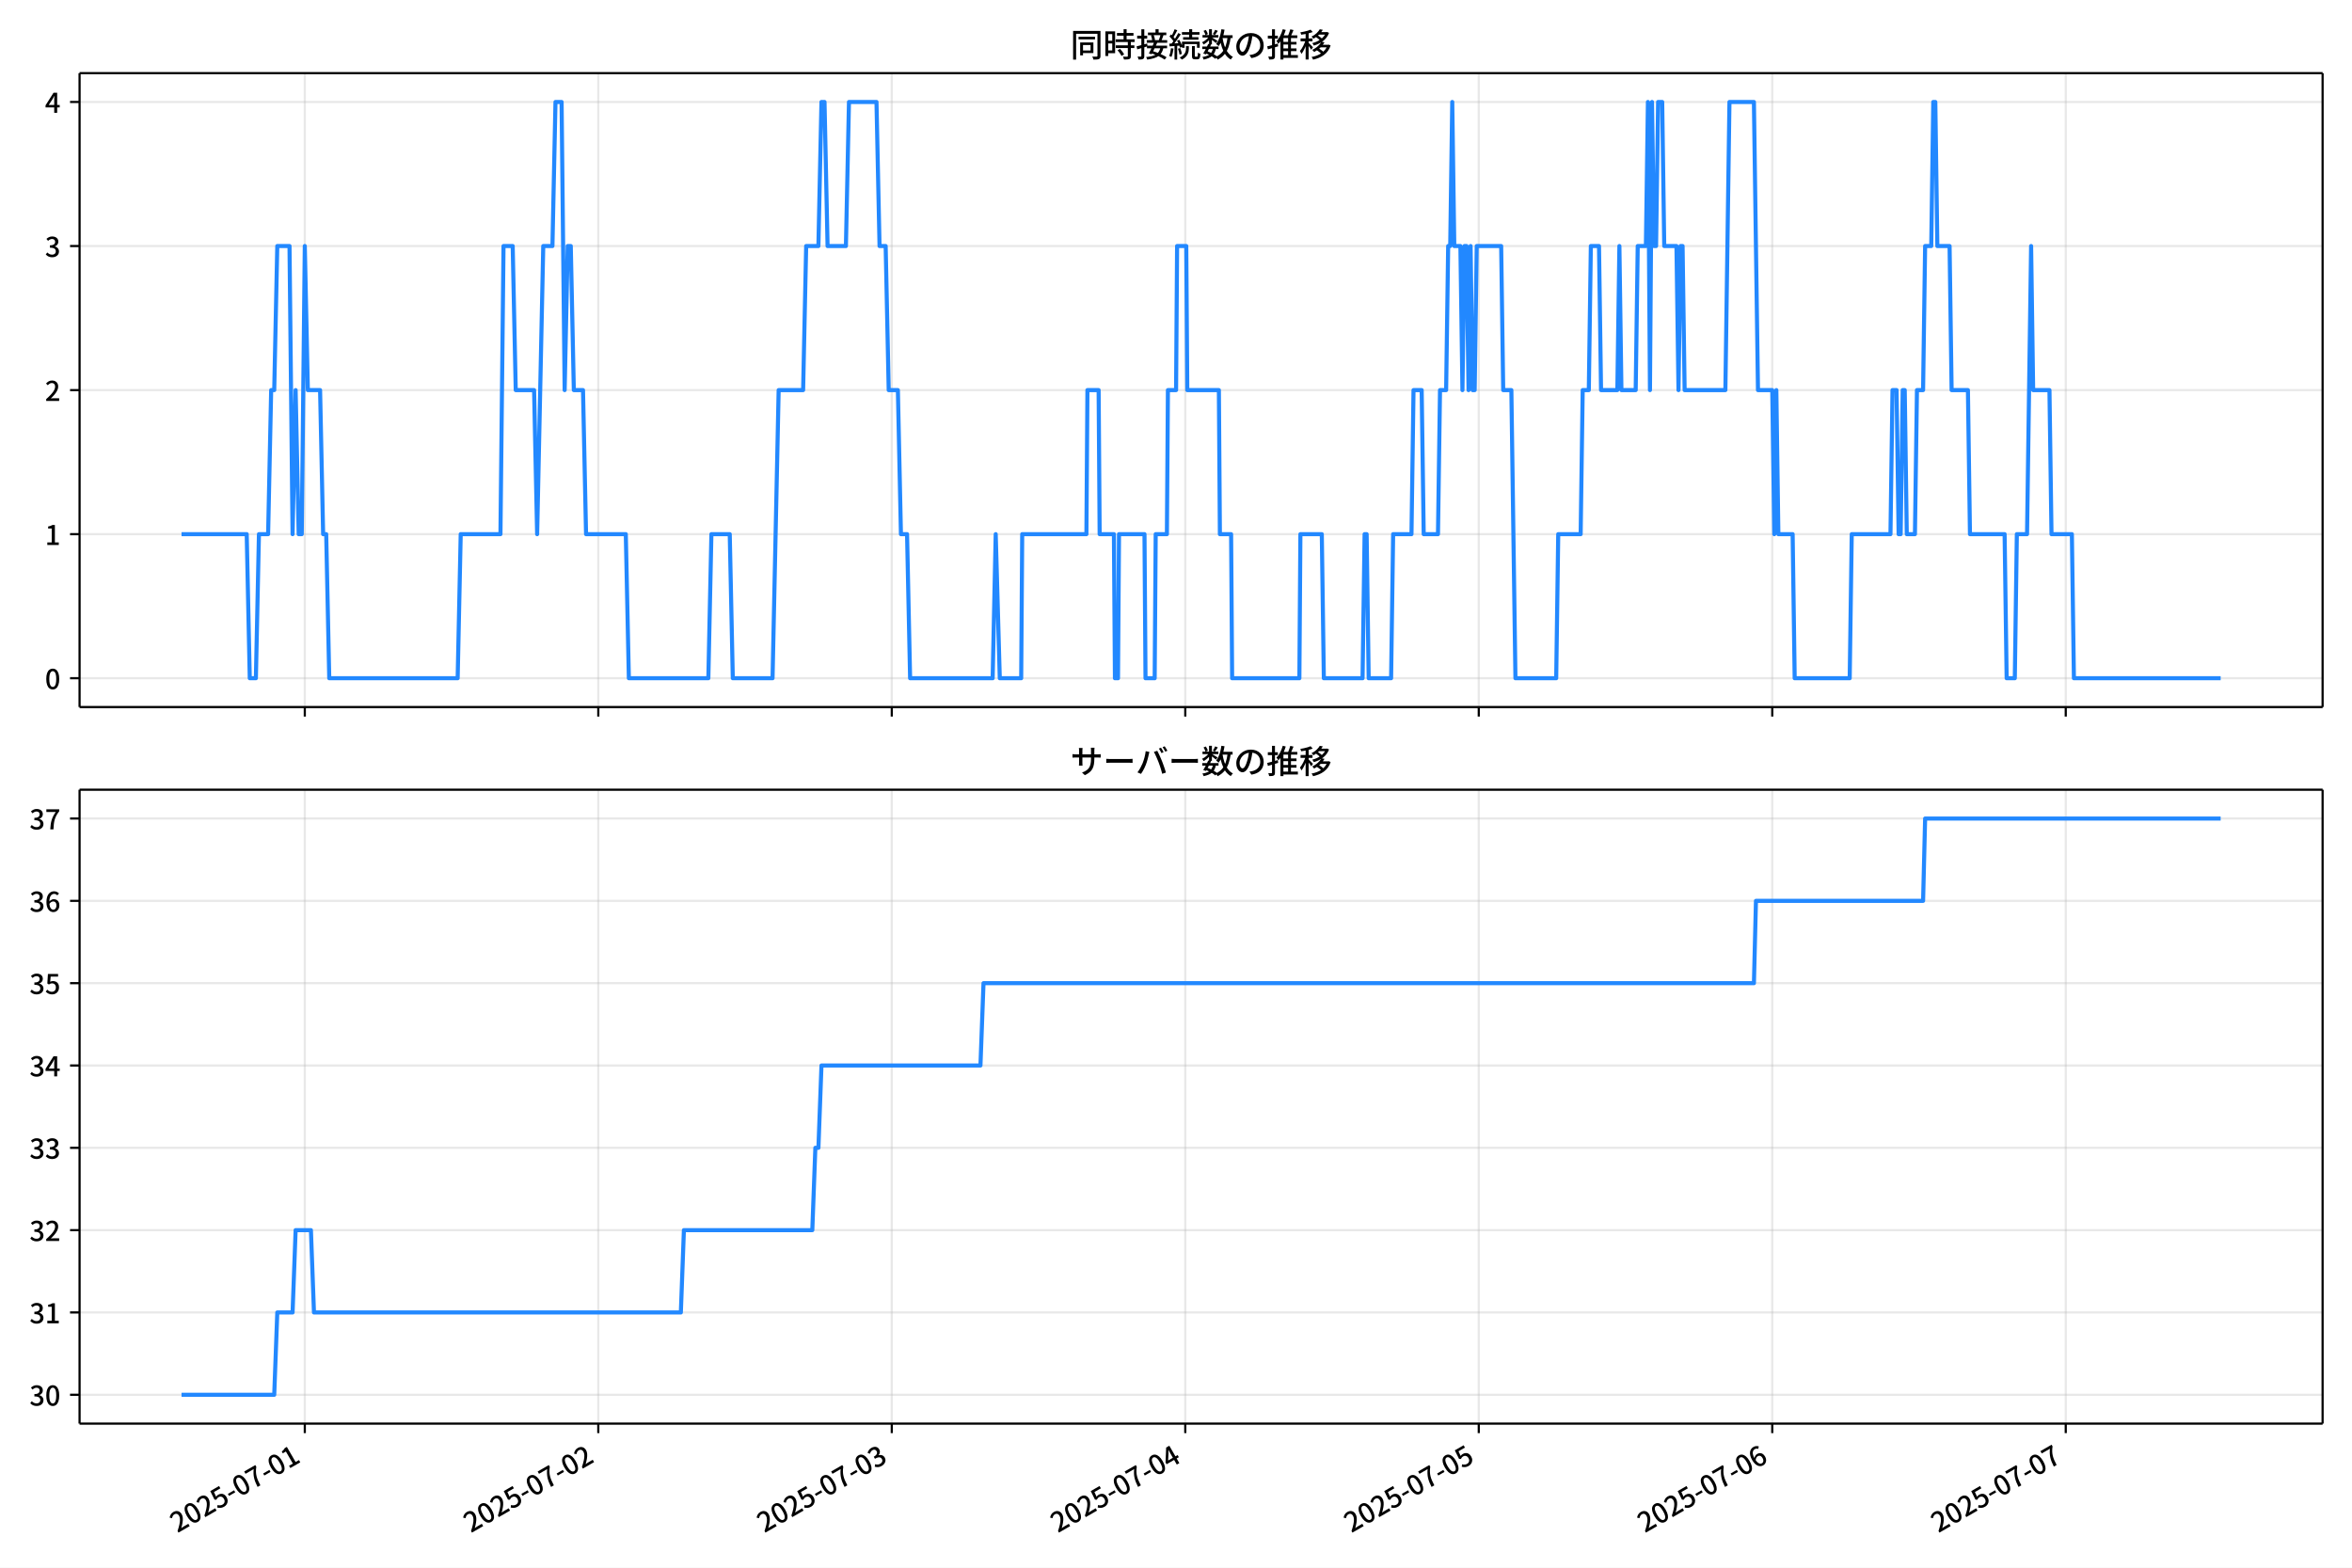
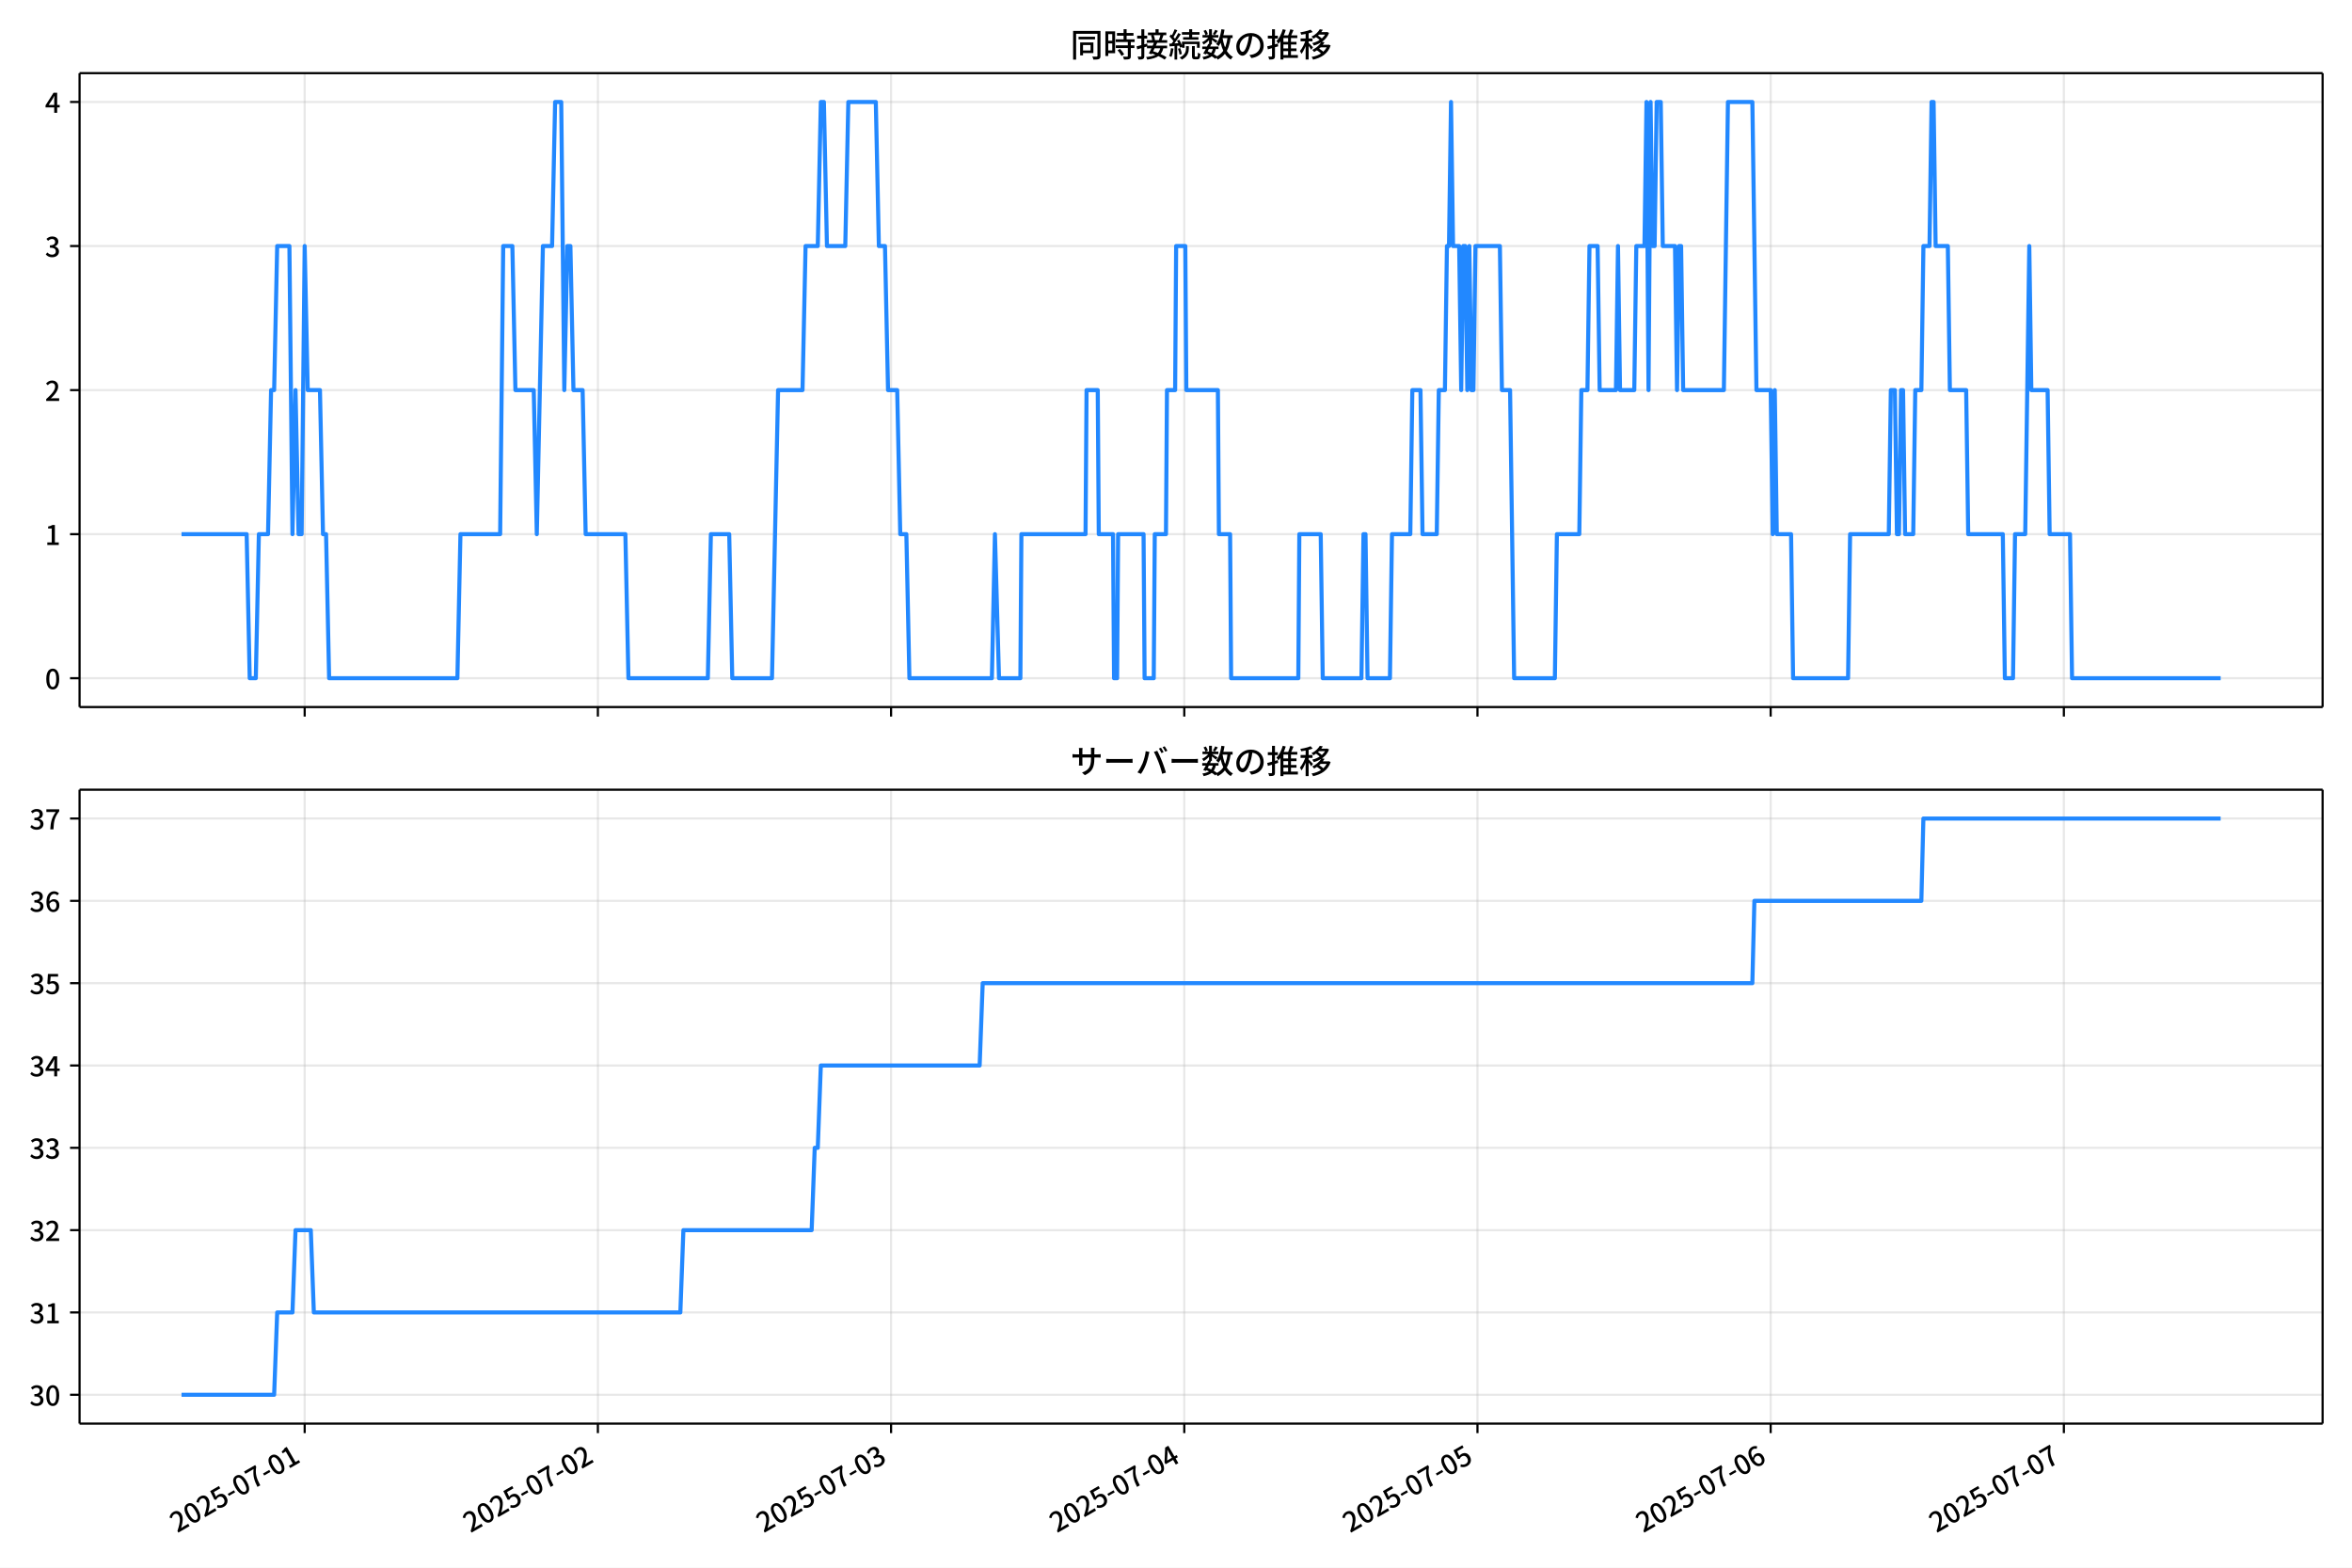
<svg xmlns="http://www.w3.org/2000/svg" xmlns:xlink="http://www.w3.org/1999/xlink" version="1.1" viewBox="0 0 864 576">
  <defs>
    <style type="text/css">*{stroke-linejoin: round; stroke-linecap: butt}</style>
  </defs>
  <g id="y">
    <g id="z">
      <path d="m0 576h864v-576h-864z" fill="#fff" />
    </g>
    <g id="aa">
      <g id="ab">
        <path d="m29.23 259.78h823.97v-232.9h-823.97z" fill="#fff" />
      </g>
      <g id="ac">
        <g id="ad">
          <g id="ae">
-             <path d="m111.97 259.78v-232.9" clip-path="url(#f)" fill="none" stroke="#b0b0b0" stroke-linecap="square" stroke-opacity=".3" stroke-width=".8" />
+             <path d="m111.92 259.78v-232.9" clip-path="url(#f)" fill="none" stroke="#b0b0b0" stroke-linecap="square" stroke-opacity=".3" stroke-width=".8" />
          </g>
          <g id="af">
            <defs>
              <path id="d" d="m0 0v3.5" stroke="#000" stroke-width=".8" />
            </defs>
-             <use x="111.968" y="259.778" stroke="#000000" stroke-width=".8" xlink:href="#d" />
+             <use x="111.923" y="259.778" stroke="#000000" stroke-width=".8" xlink:href="#d" />
          </g>
        </g>
        <g id="ag">
          <g id="ah">
-             <path d="m219.78 259.78v-232.9" clip-path="url(#f)" fill="none" stroke="#b0b0b0" stroke-linecap="square" stroke-opacity=".3" stroke-width=".8" />
+             <path d="m219.63 259.78v-232.9" clip-path="url(#f)" fill="none" stroke="#b0b0b0" stroke-linecap="square" stroke-opacity=".3" stroke-width=".8" />
          </g>
          <g id="ai">
-             <use x="219.781" y="259.778" stroke="#000000" stroke-width=".8" xlink:href="#d" />
+             <use x="219.628" y="259.778" stroke="#000000" stroke-width=".8" xlink:href="#d" />
          </g>
        </g>
        <g id="aj">
          <g id="ak">
-             <path d="m327.59 259.78v-232.9" clip-path="url(#f)" fill="none" stroke="#b0b0b0" stroke-linecap="square" stroke-opacity=".3" stroke-width=".8" />
+             <path d="m327.33 259.78v-232.9" clip-path="url(#f)" fill="none" stroke="#b0b0b0" stroke-linecap="square" stroke-opacity=".3" stroke-width=".8" />
          </g>
          <g id="al">
-             <use x="327.594" y="259.778" stroke="#000000" stroke-width=".8" xlink:href="#d" />
+             <use x="327.334" y="259.778" stroke="#000000" stroke-width=".8" xlink:href="#d" />
          </g>
        </g>
        <g id="am">
          <g id="an">
-             <path d="m435.41 259.78v-232.9" clip-path="url(#f)" fill="none" stroke="#b0b0b0" stroke-linecap="square" stroke-opacity=".3" stroke-width=".8" />
+             <path d="m435.04 259.78v-232.9" clip-path="url(#f)" fill="none" stroke="#b0b0b0" stroke-linecap="square" stroke-opacity=".3" stroke-width=".8" />
          </g>
          <g id="ao">
-             <use x="435.407" y="259.778" stroke="#000000" stroke-width=".8" xlink:href="#d" />
+             <use x="435.039" y="259.778" stroke="#000000" stroke-width=".8" xlink:href="#d" />
          </g>
        </g>
        <g id="ap">
          <g id="aq">
-             <path d="m543.22 259.78v-232.9" clip-path="url(#f)" fill="none" stroke="#b0b0b0" stroke-linecap="square" stroke-opacity=".3" stroke-width=".8" />
+             <path d="m542.74 259.78v-232.9" clip-path="url(#f)" fill="none" stroke="#b0b0b0" stroke-linecap="square" stroke-opacity=".3" stroke-width=".8" />
          </g>
          <g id="ar">
-             <use x="543.22" y="259.778" stroke="#000000" stroke-width=".8" xlink:href="#d" />
+             <use x="542.744" y="259.778" stroke="#000000" stroke-width=".8" xlink:href="#d" />
          </g>
        </g>
        <g id="as">
          <g id="at">
-             <path d="m651.03 259.78v-232.9" clip-path="url(#f)" fill="none" stroke="#b0b0b0" stroke-linecap="square" stroke-opacity=".3" stroke-width=".8" />
+             <path d="m650.45 259.78v-232.9" clip-path="url(#f)" fill="none" stroke="#b0b0b0" stroke-linecap="square" stroke-opacity=".3" stroke-width=".8" />
          </g>
          <g id="au">
-             <use x="651.033" y="259.778" stroke="#000000" stroke-width=".8" xlink:href="#d" />
+             <use x="650.449" y="259.778" stroke="#000000" stroke-width=".8" xlink:href="#d" />
          </g>
        </g>
        <g id="av">
          <g id="aw">
-             <path d="m758.85 259.78v-232.9" clip-path="url(#f)" fill="none" stroke="#b0b0b0" stroke-linecap="square" stroke-opacity=".3" stroke-width=".8" />
+             <path d="m758.15 259.78v-232.9" clip-path="url(#f)" fill="none" stroke="#b0b0b0" stroke-linecap="square" stroke-opacity=".3" stroke-width=".8" />
          </g>
          <g id="ax">
-             <use x="758.846" y="259.778" stroke="#000000" stroke-width=".8" xlink:href="#d" />
+             <use x="758.154" y="259.778" stroke="#000000" stroke-width=".8" xlink:href="#d" />
          </g>
        </g>
      </g>
      <g id="ay">
        <g id="az">
          <g id="ba">
            <path d="m29.23 249.19h823.97" clip-path="url(#f)" fill="none" stroke="#b0b0b0" stroke-linecap="square" stroke-opacity=".3" stroke-width=".8" />
          </g>
          <g id="bb">
            <defs>
              <path id="g" d="m0 0h-3.5" stroke="#000" stroke-width=".8" />
            </defs>
            <use x="29.23" y="249.191" stroke="#000000" stroke-width=".8" xlink:href="#g" />
          </g>
          <g id="bc">
            <g transform="translate(16.53 253.18) scale(.1 -.1)">
              <defs>
                <path id="a" transform="scale(.015625)" d="m1830-90q-460 0-806 275-346 276-535 823-188 547-188 1366 0 820 188 1357 189 538 535 803 346 266 806 266 461 0 800-269 340-269 528-803 189-534 189-1354 0-819-189-1366-188-547-528-823-339-275-800-275zm0 589q237 0 422 185 186 186 288 599 103 413 103 1091 0 679-103 1082-102 403-288 582-185 180-422 180-236 0-422-180-186-179-292-582-105-403-105-1082 0-678 105-1091 106-413 292-599 186-185 422-185z" />
              </defs>
              <use xlink:href="#a" />
            </g>
          </g>
        </g>
        <g id="bd">
          <g id="be">
            <path d="m29.23 196.26h823.97" clip-path="url(#f)" fill="none" stroke="#b0b0b0" stroke-linecap="square" stroke-opacity=".3" stroke-width=".8" />
          </g>
          <g id="bf">
            <use x="29.23" y="196.26" stroke="#000000" stroke-width=".8" xlink:href="#g" />
          </g>
          <g id="bg">
            <g transform="translate(16.53 200.25) scale(.1 -.1)">
              <defs>
                <path id="l" transform="scale(.015625)" d="m544 0v608h1037v3277h-845v467q333 58 579 147 247 90 451 218h557v-4109h915v-608h-2694z" />
              </defs>
              <use xlink:href="#l" />
            </g>
          </g>
        </g>
        <g id="bh">
          <g id="bi">
            <path d="m29.23 143.33h823.97" clip-path="url(#f)" fill="none" stroke="#b0b0b0" stroke-linecap="square" stroke-opacity=".3" stroke-width=".8" />
          </g>
          <g id="bj">
            <use x="29.23" y="143.329" stroke="#000000" stroke-width=".8" xlink:href="#g" />
          </g>
          <g id="bk">
            <g transform="translate(16.53 147.31) scale(.1 -.1)">
              <defs>
                <path id="b" transform="scale(.015625)" d="m282 0v429q697 621 1164 1136 468 515 701 956 234 442 234 826 0 256-87 451-86 196-262 301-176 106-445 106-275 0-506-151-230-150-422-368l-416 410q301 333 637 518 336 186 803 186 429 0 749-176t496-493 176-745q0-455-224-919t-615-935q-390-470-889-950 186 20 394 36t374 16h1184v-634h-3046z" />
              </defs>
              <use xlink:href="#b" />
            </g>
          </g>
        </g>
        <g id="bl">
          <g id="bm">
            <path d="m29.23 90.398h823.97" clip-path="url(#f)" fill="none" stroke="#b0b0b0" stroke-linecap="square" stroke-opacity=".3" stroke-width=".8" />
          </g>
          <g id="bn">
            <use x="29.23" y="90.398" stroke="#000000" stroke-width=".8" xlink:href="#g" />
          </g>
          <g id="bo">
            <g transform="translate(16.53 94.383) scale(.1 -.1)">
              <defs>
                <path id="h" transform="scale(.015625)" d="m1715-90q-371 0-656 90t-503 240q-217 150-377 323l359 474q211-205 479-359 269-153 634-153 269 0 467 92 199 93 311 266t112 423q0 256-125 451t-429 300q-304 106-835 106v551q467 0 732 105 266 106 384 291 119 186 119 423 0 307-192 489-192 183-531 183-269 0-503-119-233-118-438-316l-384 460q282 256 614 413 333 157 737 157 422 0 748-144 327-144 512-413 186-269 186-659 0-403-221-685-221-281-592-422v-26q269-70 490-227t349-400 128-557q0-422-215-726-214-304-573-468-358-163-787-163z" />
              </defs>
              <use xlink:href="#h" />
            </g>
          </g>
        </g>
        <g id="bp">
          <g id="bq">
            <path d="m29.23 37.466h823.97" clip-path="url(#f)" fill="none" stroke="#b0b0b0" stroke-linecap="square" stroke-opacity=".3" stroke-width=".8" />
          </g>
          <g id="br">
            <use x="29.23" y="37.466" stroke="#000000" stroke-width=".8" xlink:href="#g" />
          </g>
          <g id="bs">
            <g transform="translate(16.53 41.451) scale(.1 -.1)">
              <defs>
                <path id="k" transform="scale(.015625)" d="m2170 0v3072q0 192 12 457 13 266 20 458h-26q-90-179-183-365-92-185-195-364l-921-1415h2579v-576h-3328v493l1875 2957h858v-4717h-691z" />
              </defs>
              <use xlink:href="#k" />
            </g>
          </g>
        </g>
      </g>
      <g id="bt">
-         <path d="m66.683 196.26h23.947l1.123 52.931h2.246l1.123-52.931h3.369l1.123-52.931h1.123l1.123-52.931h4.492l1.123 105.86 1.123-52.931 1.123 52.931h1.123l1.123-105.86 1.123 52.931h4.492l1.123 52.931h1.123l1.123 52.931h47.168l1.123-52.931h14.6l1.123-105.86h3.369l1.123 52.931h6.738l1.123 52.931 2.246-105.86h3.369l1.123-52.931h2.246l1.123 105.86 1.123-52.931h1.123l1.123 52.931h3.369l1.123 52.931h14.6l1.123 52.931h29.199l1.123-52.931h6.738l1.123 52.931h14.6l2.246-105.86h8.984l1.123-52.931h4.492l1.123-52.931h1.123l1.123 52.931h6.738l1.123-52.931h10.107l1.123 52.931h2.246l1.123 52.931h3.369l1.123 52.931h2.246l1.123 52.931h30.322l1.123-52.931 1.497 52.931h7.861l.374-52.931h23.584l.374-52.931h4.118l.374 52.931h5.241l.374 52.931h1.123l.374-52.931h9.359l.374 52.931h3.369l.374-52.931h4.118l.374-52.931h2.995l.374-52.931h3.369l.374 52.931h11.605l.374 52.931h4.118l.374 52.931h24.707l.374-52.931h7.861l.749 52.931h14.225l.749-52.931h.749l.749 52.931h8.236l.749-52.931h6.738l.749-52.931h2.995l.749 52.931h5.241l.749-52.931h2.246l.749-52.931h.749l.749-52.931.749 52.931h2.246l.749 52.931.749-52.931h.749l.749 52.931.749-52.931.749 52.931h.749l.749-52.931h8.984l.749 52.931h2.995l1.497 105.86h14.974l.749-52.931h8.236l.749-52.931h2.246l.749-52.931h2.995l.749 52.931h5.99l.749-52.931.749 52.931h5.241l.749-52.931h2.995l.749-52.931.749 105.86.749-105.86.749 52.931h.749l.749-52.931h1.497l.749 52.931h4.492l.749 52.931.749-52.931h.749l.749 52.931h14.974l1.497-105.86h8.984l1.497 105.86h5.241l.749 52.931.749-52.931.749 52.931h5.241l.749 52.931h20.215l.749-52.931h14.225l.749-52.931h1.497l.749 52.931h.749l.749-52.931h.749l.749 52.931h2.995l.749-52.931h2.246l.749-52.931h2.246l.749-52.931h.749l.749 52.931h4.492l.749 52.931h5.99l.749 52.931h12.728l.749 52.931h2.995l.749-52.931h3.744l1.497-105.86.749 52.931h5.99l.749 52.931h7.487l.749 52.931h53.906v0" clip-path="url(#f)" fill="none" stroke="#28f" stroke-linecap="square" stroke-width="1.5" />
+         <path d="m66.683 196.26h23.923l1.122 52.931h2.244l1.122-52.931h3.366l1.122-52.931h1.122l1.122-52.931h4.488l1.122 105.86 1.122-52.931 1.122 52.931h1.122l1.122-105.86 1.122 52.931h4.488l1.122 52.931h1.122l1.122 52.931h47.121l1.122-52.931h14.585l1.122-105.86h3.366l1.122 52.931h6.732l1.122 52.931 2.244-105.86h3.366l1.122-52.931h2.244l1.122 105.86 1.122-52.931h1.122l1.122 52.931h3.366l1.122 52.931h14.585l1.122 52.931h29.17l1.122-52.931h6.732l1.122 52.931h14.585l2.244-105.86h8.975l1.122-52.931h4.488l1.122-52.931h1.122l1.122 52.931h6.732l1.122-52.931h10.097l1.122 52.931h2.244l1.122 52.931h3.366l1.122 52.931h2.244l1.122 52.931h30.292l1.122-52.931 1.496 52.931h7.854l.374-52.931h23.561l.374-52.931h4.114l.374 52.931h5.236l.374 52.931h1.122l.374-52.931h9.349l.374 52.931h3.366l.374-52.931h4.114l.374-52.931h2.992l.374-52.931h3.366l.374 52.931h11.593l.374 52.931h4.114l.374 52.931h24.682l.374-52.931h7.854l.748 52.931h14.211l.748-52.931h.748l.748 52.931h8.227l.748-52.931h6.732l.748-52.931h2.992l.748 52.931h5.236l.748-52.931h2.244l.748-52.931h.748l.748-52.931.748 52.931h2.244l.748 52.931.748-52.931h.748l.748 52.931.748-52.931.748 52.931h.748l.748-52.931h8.975l.748 52.931h2.992l1.496 105.86h14.959l.748-52.931h8.227l.748-52.931h2.244l.748-52.931h2.992l.748 52.931h5.984l.748-52.931.748 52.931h5.236l.748-52.931h2.992l.748-52.931.748 105.86.748-105.86.748 52.931h.748l.748-52.931h1.496l.748 52.931h4.488l.748 52.931.748-52.931h.748l.748 52.931h14.959l1.496-105.86h8.975l1.496 105.86h5.236l.748 52.931.748-52.931.748 52.931h5.236l.748 52.931h20.195l.748-52.931h14.211l.748-52.931h1.496l.748 52.931h.748l.748-52.931h.748l.748 52.931h2.992l.748-52.931h2.244l.748-52.931h2.244l.748-52.931h.748l.748 52.931h4.488l.748 52.931h5.984l.748 52.931h12.715l.748 52.931h2.992l.748-52.931h3.74l1.496-105.86.748 52.931h5.984l.748 52.931h7.479l.748 52.931h54.601v0" clip-path="url(#f)" fill="none" stroke="#28f" stroke-linecap="square" stroke-width="1.5" />
      </g>
      <g id="bu">
        <path d="m29.23 259.78v-232.9" fill="none" stroke="#000" stroke-linecap="square" stroke-width=".8" />
      </g>
      <g id="bv">
        <path d="m853.2 259.78v-232.9" fill="none" stroke="#000" stroke-linecap="square" stroke-width=".8" />
      </g>
      <g id="bw">
        <path d="m29.23 259.78h823.97" fill="none" stroke="#000" stroke-linecap="square" stroke-width=".8" />
      </g>
      <g id="bx">
        <path d="m29.23 26.88h823.97" fill="none" stroke="#000" stroke-linecap="square" stroke-width=".8" />
      </g>
      <g id="by">
        <g transform="translate(393.22 20.88) scale(.12 -.12)">
          <defs>
            <path id="v" transform="scale(.015625)" d="m1587 3936h3232v-518h-3232v518zm320-1114h557v-2534h-557v2534zm301 0h2291v-2086h-2291v512h1734v1069h-1734v505zm-1683 2260h5113v-570h-4524v-5056h-589v5626zm4768 0h595v-4896q0-250-67-397t-227-218q-160-77-426-96t-675-19q-13 83-45 192t-77 218q-45 108-89 185 281-13 527-13 247 0 330 0 83 7 118 42 36 35 36 112v4890z" />
            <path id="t" transform="scale(.015625)" d="m2714 4672h3238v-525h-3238v525zm-244-1235h3712v-538h-3712v538zm20-1184h3635v-531h-3635v531zm1523 3155h595v-2310h-595v2310zm832-2451h589v-2823q0-230-61-364-61-135-227-199-167-70-423-86t-633-16q-20 121-78 285-57 163-121 284 275-6 509-9t310-3q77 6 106 28 29 23 29 93v2810zm-2023-1677 487 282q153-160 313-352t294-381q135-189 206-343l-519-313q-64 153-189 348-124 196-278 394-154 199-314 365zm-2086 3718h1619v-4281h-1619v544h1056v3187h-1056v550zm32-1843h1293v-537h-1293v537zm-320 1843h563v-4832h-563v4832z" />
            <path id="u" transform="scale(.015625)" d="m3866 5408h614v-870h-614v870zm-1479-653h3597v-518h-3597v518zm-230-1485h4e3v-518h-4e3v518zm825 922 519 102q64-160 121-342 58-182 96-352 39-170 45-304l-544-128q-6 134-42 313-35 180-83 365-48 186-112 346zm1856 109 589-71q-96-275-202-557-105-281-195-486l-518 77q58 147 122 329 64 183 118 372t86 336zm-2643-2106h3943v-518h-3943v518zm1408 685 602-115q-167-371-362-784t-390-797-362-685l-525 179q160 288 346 666t368 784 323 752zm-659-2157 358 403q352-102 733-240 381-137 752-304 371-166 697-336 327-169 558-329l-384-461q-218 160-532 336-313 176-685 345-371 170-755 323-384 154-742 263zm1894 1114 583-71q-122-550-353-944-230-393-604-662t-922-435q-547-167-1296-269-25 128-93 269-67 141-137 230 678 64 1168 192t819 349q330 221 531 550 202 330 304 791zm-4684 217q396 90 953 240 557 151 1120 311l77-544q-525-154-1053-311-528-156-963-284l-134 588zm121 2093h1965v-563h-1965v563zm819 1248h576v-5229q0-236-51-374t-192-208q-141-77-355-99-214-23-541-16-13 115-64 288t-109 294q205-6 381-6t234 0q64 0 92 28 29 29 29 93v5229z" />
            <path id="s" transform="scale(.015625)" d="m4058 5408h595v-1798h-595v1798zm-1415-563h3443v-499h-3443v499zm231-992h3008v-499h-3008v499zm-224-877h3475v-1203h-531v729h-2432v-729h-512v1203zm1964-877h551v-1881q0-122 22-157 23-35 106-35 25 0 92 0 68 0 135 0t99 0q51 0 83 54t45 224 19 515q90-70 234-131t259-93q-19-429-83-662-64-234-183-326-118-93-316-93-39 0-103 0t-134 0-138 0q-67 0-99 0-237 0-365 64t-176 218q-48 153-48 422v1881zm-1164-6h550v-455q0-243-48-528-48-284-186-579-137-294-409-572-272-279-727-503-70 90-192 208-121 118-230 195 416 205 665 438 250 234 371 474 122 240 164 467 42 228 42 413v442zm-2240 3309 524-192q-121-244-259-503-137-259-275-496t-259-416l-410 173q122 186 246 438 125 253 240 515 116 263 193 481zm716-743 500-230q-224-359-496-756-272-396-548-764-275-368-518-650l-358 205q179 211 377 483 199 272 387 569 189 298 358 592 170 295 298 551zm-1721-665 307 403q166-154 339-340 173-185 320-364t224-327l-326-460q-77 160-218 348-141 189-314 384-172 196-332 356zm1485-832 435 179q128-211 249-458 122-246 215-474 93-227 137-412l-473-211q-32 185-119 422-86 237-201 486-115 250-243 468zm-1530-583q422 26 998 54 576 29 1184 68l7-499q-570-45-1127-84-556-38-992-70l-70 531zm1702-992 436 135q121-276 214-596t118-556l-454-148q-26 237-112 563-86 327-202 602zm-1363 109 499-83q-57-455-163-897-105-441-253-748-51 32-134 73-83 42-170 83-86 42-144 62 148 294 234 697t131 813zm691 627h525v-2861h-525v2861z" />
            <path id="n" transform="scale(.015625)" d="m224 2022h3187v-499h-3187v499zm51 2247h3111v-487h-3111v487zm1127-1735 563-121q-154-320-333-672t-352-679q-173-326-326-582l-532 173q148 243 324 566t345 669q170 346 311 646zm934-832 563-64q-89-480-262-838t-461-614-701-432-976-298q-25 128-99 269t-157 237q659 102 1085 303 426 202 666 554t342 883zm422 3597 519-211q-147-218-298-436-150-217-278-377l-403 186q121 173 252 413 132 240 208 425zm-1203 109h563v-2957h-563v2957zm-1075-320 448 186q134-192 246-420 112-227 157-393l-467-211q-38 172-147 406t-237 432zm1094-1050 397-236q-160-263-400-529-240-265-519-489-278-224-553-378-51 103-141 237-89 135-179 218 269 109 534 294 266 186 493 416 228 231 368 467zm487-204q83-45 246-145 163-99 352-211t346-211 221-150l-327-423q-83 77-230 198-147 122-317 253-170 132-327 250-156 119-259 189l295 250zm1798 396h2311v-556h-2311v556zm115 1178 615-90q-103-640-263-1235t-384-1101q-224-505-512-889-44 57-134 134t-186 157-166 125q275 339 473 796 199 458 340 995 141 538 217 1108zm1223-1510 614-58q-147-1101-445-1940-297-838-813-1443-515-604-1321-1014-26 71-90 177-64 105-134 208-70 102-128 159 742 346 1212 880 471 535 730 1290 260 755 375 1741zm-1005-135q134-851 387-1597 253-745 659-1305 407-560 1002-874-70-57-154-150-83-93-154-189-70-96-121-179-633 371-1056 988-422 618-688 1434-265 816-425 1783l550 89zm-3309-3065 327 416q377-148 754-330 378-182 701-378 324-195 548-368l-416-435q-211 179-519 378-307 198-666 383-358 186-729 334z" />
            <path id="r" transform="scale(.015625)" d="m3686 4378q-64-493-163-1041-99-547-265-1084-192-653-432-1104t-522-688-595-237q-320 0-596 221-275 221-448 621-172 400-172 931 0 537 220 1017 221 480 611 851 391 372 909 583 519 211 1121 211 576 0 1040-186 464-185 793-515 330-329 502-771 173-441 173-941 0-672-278-1194-278-521-816-851-538-329-1318-444l-378 601q166 20 307 42t263 48q307 70 585 217 279 148 496 375 218 227 342 534 125 308 125 692t-122 713q-121 330-358 573-236 243-582 380-346 138-781 138-525 0-935-186-409-185-694-489-284-304-432-656-147-352-147-678 0-365 89-605 90-240 224-355 135-115 276-115t288 144 297 457q151 314 298 800 147 461 246 982 100 522 145 1021l684-12z" />
            <path id="o" transform="scale(.015625)" d="m2995 2925h2893v-519h-2893v519zm0-1280h2893v-519h-2893v519zm-64-1299h3232v-557h-3232v557zm1312 3577h563v-3763h-563v3763zm429 1466 634-141q-154-390-340-794-185-403-339-684l-512 140q103 199 208 458 106 259 195 528 90 269 154 493zm-1472 25 582-147q-153-518-371-1018-217-499-483-931t-573-758q-38 64-109 160-70 96-147 198-77 103-141 160 416 416 733 1034t509 1302zm128-1203h2720v-537h-2720v-4205h-582v4422l313 320h269zm-3174-2157q396 90 953 240 557 151 1120 311l77-544q-525-154-1053-311-528-156-963-284l-134 588zm121 2093h1965v-563h-1965v563zm819 1248h576v-5229q0-236-51-374t-192-208q-141-77-355-99-214-23-541-16-13 115-64 288t-109 294q205-6 381-6t234 0q64 0 92 28 29 29 29 93v5229z" />
            <path id="m" transform="scale(.015625)" d="m4051 5402 595-109q-281-493-729-941t-1107-806q-39 64-106 144t-141 153q-73 74-137 119 608 288 1011 678t614 762zm-77-557h1511v-493h-1863l352 493zm1293 0h109l109 25 384-179q-192-505-496-905t-695-701q-390-301-845-519-454-217-947-358-44 109-137 253t-176 227q448 109 867 294 419 186 777 445 359 259 631 592t419 730v96zm-1990-954 377 307q167-96 336-218 170-121 320-249 151-128 247-237l-397-332q-90 108-237 236t-317 259q-169 132-329 234zm1107-934 595-109q-307-538-803-1031-496-492-1232-876-38 64-102 144t-138 156q-74 77-138 116 455 217 807 483t604 554q253 288 407 563zm-90-589h1460v-506h-1818l358 506zm1268 0h121l109 26 384-167q-192-614-531-1075t-787-794q-448-332-983-553-534-221-1129-355-45 115-132 269-86 153-176 249 551 96 1043 285 493 189 903 473 410 285 714 669t464 883v90zm-2132-1056 410 339q186-102 384-237 198-134 371-275t282-269l-435-371q-103 128-270 272-166 144-361 288t-381 253zm-2150 3533h589v-5376h-589v5376zm-992-1242h2336v-569h-2336v569zm1024-224 365-160q-96-339-231-707-134-368-291-727-157-358-336-672-179-313-365-537-44 128-134 291t-160 272q173 192 339 457 167 266 323 570 157 304 282 618t208 595zm941 1946 416-467q-314-122-695-221-380-99-784-173-403-74-780-131-20 102-71 236-51 135-102 231 358 58 732 138 375 80 711 179t573 208zm-397-2579q58-45 179-170 122-125 266-266 144-140 259-265t160-183l-352-473q-58 102-157 255-99 154-218 317-118 164-227 311-108 147-185 237l275 237z" />
          </defs>
          <use xlink:href="#v" />
          <use transform="translate(100)" xlink:href="#t" />
          <use transform="translate(200)" xlink:href="#u" />
          <use transform="translate(300)" xlink:href="#s" />
          <use transform="translate(400)" xlink:href="#n" />
          <use transform="translate(500)" xlink:href="#r" />
          <use transform="translate(600)" xlink:href="#o" />
          <use transform="translate(700)" xlink:href="#m" />
        </g>
      </g>
    </g>
    <g id="bz">
      <g id="ca">
        <path d="m29.23 523.06h823.97v-232.9h-823.97z" fill="#fff" />
      </g>
      <g id="cb">
        <g id="cc">
          <g id="cd">
-             <path d="m111.97 523.06v-232.9" clip-path="url(#c)" fill="none" stroke="#b0b0b0" stroke-linecap="square" stroke-opacity=".3" stroke-width=".8" />
+             <path d="m111.92 523.06v-232.9" clip-path="url(#c)" fill="none" stroke="#b0b0b0" stroke-linecap="square" stroke-opacity=".3" stroke-width=".8" />
          </g>
          <g id="ce">
-             <use x="111.968" y="523.055" stroke="#000000" stroke-width=".8" xlink:href="#d" />
+             <use x="111.923" y="523.055" stroke="#000000" stroke-width=".8" xlink:href="#d" />
          </g>
          <g id="cf">
-             <g transform="translate(65.179 563.33) rotate(-30) scale(.1 -.1)">
+             <g transform="translate(65.134 563.33) rotate(-30) scale(.1 -.1)">
              <defs>
                <path id="j" transform="scale(.015625)" d="m1715-90q-365 0-653 90t-506 237q-217 147-383 307l352 480q134-134 294-246t361-183q202-70 452-70 262 0 473 118 212 119 333 346 122 227 122 541 0 460-247 716-246 256-649 256-224 0-384-64t-365-198l-365 237 141 2240h2387v-627h-1747l-109-1204q154 77 307 118 154 42 340 42 397 0 723-160t518-490q192-329 192-847 0-519-224-887t-586-560q-361-192-777-192z" />
                <path id="e" transform="scale(.015625)" d="m301 1536v544h1689v-544h-1689z" />
                <path id="i" transform="scale(.015625)" d="m1235 0q32 646 109 1187t224 1024 384 941 576 938h-2208v627h3027v-455q-409-512-665-989-256-476-397-969t-205-1053-90-1251h-755z" />
              </defs>
              <use xlink:href="#b" />
              <use transform="translate(57)" xlink:href="#a" />
              <use transform="translate(114)" xlink:href="#b" />
              <use transform="translate(171)" xlink:href="#j" />
              <use transform="translate(228)" xlink:href="#e" />
              <use transform="translate(263.7)" xlink:href="#a" />
              <use transform="translate(320.7)" xlink:href="#i" />
              <use transform="translate(377.7)" xlink:href="#e" />
              <use transform="translate(413.4)" xlink:href="#a" />
              <use transform="translate(470.4)" xlink:href="#l" />
            </g>
          </g>
        </g>
        <g id="cg">
          <g id="ch">
-             <path d="m219.78 523.06v-232.9" clip-path="url(#c)" fill="none" stroke="#b0b0b0" stroke-linecap="square" stroke-opacity=".3" stroke-width=".8" />
+             <path d="m219.63 523.06v-232.9" clip-path="url(#c)" fill="none" stroke="#b0b0b0" stroke-linecap="square" stroke-opacity=".3" stroke-width=".8" />
          </g>
          <g id="ci">
-             <use x="219.781" y="523.055" stroke="#000000" stroke-width=".8" xlink:href="#d" />
+             <use x="219.628" y="523.055" stroke="#000000" stroke-width=".8" xlink:href="#d" />
          </g>
          <g id="cj">
-             <g transform="translate(172.99 563.33) rotate(-30) scale(.1 -.1)">
+             <g transform="translate(172.84 563.33) rotate(-30) scale(.1 -.1)">
              <use xlink:href="#b" />
              <use transform="translate(57)" xlink:href="#a" />
              <use transform="translate(114)" xlink:href="#b" />
              <use transform="translate(171)" xlink:href="#j" />
              <use transform="translate(228)" xlink:href="#e" />
              <use transform="translate(263.7)" xlink:href="#a" />
              <use transform="translate(320.7)" xlink:href="#i" />
              <use transform="translate(377.7)" xlink:href="#e" />
              <use transform="translate(413.4)" xlink:href="#a" />
              <use transform="translate(470.4)" xlink:href="#b" />
            </g>
          </g>
        </g>
        <g id="ck">
          <g id="cl">
-             <path d="m327.59 523.06v-232.9" clip-path="url(#c)" fill="none" stroke="#b0b0b0" stroke-linecap="square" stroke-opacity=".3" stroke-width=".8" />
+             <path d="m327.33 523.06v-232.9" clip-path="url(#c)" fill="none" stroke="#b0b0b0" stroke-linecap="square" stroke-opacity=".3" stroke-width=".8" />
          </g>
          <g id="cm">
-             <use x="327.594" y="523.055" stroke="#000000" stroke-width=".8" xlink:href="#d" />
+             <use x="327.334" y="523.055" stroke="#000000" stroke-width=".8" xlink:href="#d" />
          </g>
          <g id="cn">
-             <g transform="translate(280.8 563.33) rotate(-30) scale(.1 -.1)">
+             <g transform="translate(280.54 563.33) rotate(-30) scale(.1 -.1)">
              <use xlink:href="#b" />
              <use transform="translate(57)" xlink:href="#a" />
              <use transform="translate(114)" xlink:href="#b" />
              <use transform="translate(171)" xlink:href="#j" />
              <use transform="translate(228)" xlink:href="#e" />
              <use transform="translate(263.7)" xlink:href="#a" />
              <use transform="translate(320.7)" xlink:href="#i" />
              <use transform="translate(377.7)" xlink:href="#e" />
              <use transform="translate(413.4)" xlink:href="#a" />
              <use transform="translate(470.4)" xlink:href="#h" />
            </g>
          </g>
        </g>
        <g id="co">
          <g id="cp">
-             <path d="m435.41 523.06v-232.9" clip-path="url(#c)" fill="none" stroke="#b0b0b0" stroke-linecap="square" stroke-opacity=".3" stroke-width=".8" />
+             <path d="m435.04 523.06v-232.9" clip-path="url(#c)" fill="none" stroke="#b0b0b0" stroke-linecap="square" stroke-opacity=".3" stroke-width=".8" />
          </g>
          <g id="cq">
-             <use x="435.407" y="523.055" stroke="#000000" stroke-width=".8" xlink:href="#d" />
+             <use x="435.039" y="523.055" stroke="#000000" stroke-width=".8" xlink:href="#d" />
          </g>
          <g id="cr">
-             <g transform="translate(388.62 563.33) rotate(-30) scale(.1 -.1)">
+             <g transform="translate(388.25 563.33) rotate(-30) scale(.1 -.1)">
              <use xlink:href="#b" />
              <use transform="translate(57)" xlink:href="#a" />
              <use transform="translate(114)" xlink:href="#b" />
              <use transform="translate(171)" xlink:href="#j" />
              <use transform="translate(228)" xlink:href="#e" />
              <use transform="translate(263.7)" xlink:href="#a" />
              <use transform="translate(320.7)" xlink:href="#i" />
              <use transform="translate(377.7)" xlink:href="#e" />
              <use transform="translate(413.4)" xlink:href="#a" />
              <use transform="translate(470.4)" xlink:href="#k" />
            </g>
          </g>
        </g>
        <g id="cs">
          <g id="ct">
-             <path d="m543.22 523.06v-232.9" clip-path="url(#c)" fill="none" stroke="#b0b0b0" stroke-linecap="square" stroke-opacity=".3" stroke-width=".8" />
+             <path d="m542.74 523.06v-232.9" clip-path="url(#c)" fill="none" stroke="#b0b0b0" stroke-linecap="square" stroke-opacity=".3" stroke-width=".8" />
          </g>
          <g id="cu">
-             <use x="543.22" y="523.055" stroke="#000000" stroke-width=".8" xlink:href="#d" />
+             <use x="542.744" y="523.055" stroke="#000000" stroke-width=".8" xlink:href="#d" />
          </g>
          <g id="cv">
-             <g transform="translate(496.43 563.33) rotate(-30) scale(.1 -.1)">
+             <g transform="translate(495.95 563.33) rotate(-30) scale(.1 -.1)">
              <use xlink:href="#b" />
              <use transform="translate(57)" xlink:href="#a" />
              <use transform="translate(114)" xlink:href="#b" />
              <use transform="translate(171)" xlink:href="#j" />
              <use transform="translate(228)" xlink:href="#e" />
              <use transform="translate(263.7)" xlink:href="#a" />
              <use transform="translate(320.7)" xlink:href="#i" />
              <use transform="translate(377.7)" xlink:href="#e" />
              <use transform="translate(413.4)" xlink:href="#a" />
              <use transform="translate(470.4)" xlink:href="#j" />
            </g>
          </g>
        </g>
        <g id="cw">
          <g id="cx">
-             <path d="m651.03 523.06v-232.9" clip-path="url(#c)" fill="none" stroke="#b0b0b0" stroke-linecap="square" stroke-opacity=".3" stroke-width=".8" />
+             <path d="m650.45 523.06v-232.9" clip-path="url(#c)" fill="none" stroke="#b0b0b0" stroke-linecap="square" stroke-opacity=".3" stroke-width=".8" />
          </g>
          <g id="cy">
-             <use x="651.033" y="523.055" stroke="#000000" stroke-width=".8" xlink:href="#d" />
+             <use x="650.449" y="523.055" stroke="#000000" stroke-width=".8" xlink:href="#d" />
          </g>
          <g id="cz">
-             <g transform="translate(604.24 563.33) rotate(-30) scale(.1 -.1)">
+             <g transform="translate(603.66 563.33) rotate(-30) scale(.1 -.1)">
              <defs>
                <path id="p" transform="scale(.015625)" d="m1971-90q-339 0-634 144-294 144-518 435-224 292-352 733-128 442-128 1044 0 678 147 1161 148 483 397 784 250 301 570 445t665 144q397 0 688-147 292-147 490-359l-403-448q-128 154-327 253-198 99-409 99-307 0-567-182-259-182-413-605-153-422-153-1145 0-608 115-1002t326-589q212-195 493-195 212 0 375 121 163 122 259 343t96 522q0 300-90 511-89 212-259 320-169 109-419 109-211 0-451-134t-458-461l-25 538q134 192 313 323t374 201q196 71 375 71 397 0 694-163 298-163 467-490 170-326 170-825 0-468-195-817-195-348-512-544-317-195-701-195z" />
              </defs>
              <use xlink:href="#b" />
              <use transform="translate(57)" xlink:href="#a" />
              <use transform="translate(114)" xlink:href="#b" />
              <use transform="translate(171)" xlink:href="#j" />
              <use transform="translate(228)" xlink:href="#e" />
              <use transform="translate(263.7)" xlink:href="#a" />
              <use transform="translate(320.7)" xlink:href="#i" />
              <use transform="translate(377.7)" xlink:href="#e" />
              <use transform="translate(413.4)" xlink:href="#a" />
              <use transform="translate(470.4)" xlink:href="#p" />
            </g>
          </g>
        </g>
        <g id="da">
          <g id="db">
-             <path d="m758.85 523.06v-232.9" clip-path="url(#c)" fill="none" stroke="#b0b0b0" stroke-linecap="square" stroke-opacity=".3" stroke-width=".8" />
+             <path d="m758.15 523.06v-232.9" clip-path="url(#c)" fill="none" stroke="#b0b0b0" stroke-linecap="square" stroke-opacity=".3" stroke-width=".8" />
          </g>
          <g id="dc">
-             <use x="758.846" y="523.055" stroke="#000000" stroke-width=".8" xlink:href="#d" />
+             <use x="758.154" y="523.055" stroke="#000000" stroke-width=".8" xlink:href="#d" />
          </g>
          <g id="dd">
-             <g transform="translate(712.06 563.33) rotate(-30) scale(.1 -.1)">
+             <g transform="translate(711.36 563.33) rotate(-30) scale(.1 -.1)">
              <use xlink:href="#b" />
              <use transform="translate(57)" xlink:href="#a" />
              <use transform="translate(114)" xlink:href="#b" />
              <use transform="translate(171)" xlink:href="#j" />
              <use transform="translate(228)" xlink:href="#e" />
              <use transform="translate(263.7)" xlink:href="#a" />
              <use transform="translate(320.7)" xlink:href="#i" />
              <use transform="translate(377.7)" xlink:href="#e" />
              <use transform="translate(413.4)" xlink:href="#a" />
              <use transform="translate(470.4)" xlink:href="#i" />
            </g>
          </g>
        </g>
      </g>
      <g id="de">
        <g id="df">
          <g id="dg">
            <path d="m29.23 512.47h823.97" clip-path="url(#c)" fill="none" stroke="#b0b0b0" stroke-linecap="square" stroke-opacity=".3" stroke-width=".8" />
          </g>
          <g id="dh">
            <use x="29.23" y="512.469" stroke="#000000" stroke-width=".8" xlink:href="#g" />
          </g>
          <g id="di">
            <g transform="translate(10.83 516.45) scale(.1 -.1)">
              <use xlink:href="#h" />
              <use transform="translate(57)" xlink:href="#a" />
            </g>
          </g>
        </g>
        <g id="dj">
          <g id="dk">
            <path d="m29.23 482.22h823.97" clip-path="url(#c)" fill="none" stroke="#b0b0b0" stroke-linecap="square" stroke-opacity=".3" stroke-width=".8" />
          </g>
          <g id="dl">
            <use x="29.23" y="482.223" stroke="#000000" stroke-width=".8" xlink:href="#g" />
          </g>
          <g id="dm">
            <g transform="translate(10.83 486.21) scale(.1 -.1)">
              <use xlink:href="#h" />
              <use transform="translate(57)" xlink:href="#l" />
            </g>
          </g>
        </g>
        <g id="dn">
          <g id="do">
            <path d="m29.23 451.98h823.97" clip-path="url(#c)" fill="none" stroke="#b0b0b0" stroke-linecap="square" stroke-opacity=".3" stroke-width=".8" />
          </g>
          <g id="dp">
            <use x="29.23" y="451.976" stroke="#000000" stroke-width=".8" xlink:href="#g" />
          </g>
          <g id="dq">
            <g transform="translate(10.83 455.96) scale(.1 -.1)">
              <use xlink:href="#h" />
              <use transform="translate(57)" xlink:href="#b" />
            </g>
          </g>
        </g>
        <g id="dr">
          <g id="ds">
            <path d="m29.23 421.73h823.97" clip-path="url(#c)" fill="none" stroke="#b0b0b0" stroke-linecap="square" stroke-opacity=".3" stroke-width=".8" />
          </g>
          <g id="dt">
            <use x="29.23" y="421.73" stroke="#000000" stroke-width=".8" xlink:href="#g" />
          </g>
          <g id="du">
            <g transform="translate(10.83 425.71) scale(.1 -.1)">
              <use xlink:href="#h" />
              <use transform="translate(57)" xlink:href="#h" />
            </g>
          </g>
        </g>
        <g id="dv">
          <g id="dw">
            <path d="m29.23 391.48h823.97" clip-path="url(#c)" fill="none" stroke="#b0b0b0" stroke-linecap="square" stroke-opacity=".3" stroke-width=".8" />
          </g>
          <g id="dx">
            <use x="29.23" y="391.483" stroke="#000000" stroke-width=".8" xlink:href="#g" />
          </g>
          <g id="dy">
            <g transform="translate(10.83 395.47) scale(.1 -.1)">
              <use xlink:href="#h" />
              <use transform="translate(57)" xlink:href="#k" />
            </g>
          </g>
        </g>
        <g id="dz">
          <g id="ea">
            <path d="m29.23 361.24h823.97" clip-path="url(#c)" fill="none" stroke="#b0b0b0" stroke-linecap="square" stroke-opacity=".3" stroke-width=".8" />
          </g>
          <g id="eb">
            <use x="29.23" y="361.237" stroke="#000000" stroke-width=".8" xlink:href="#g" />
          </g>
          <g id="ec">
            <g transform="translate(10.83 365.22) scale(.1 -.1)">
              <use xlink:href="#h" />
              <use transform="translate(57)" xlink:href="#j" />
            </g>
          </g>
        </g>
        <g id="ed">
          <g id="ee">
            <path d="m29.23 330.99h823.97" clip-path="url(#c)" fill="none" stroke="#b0b0b0" stroke-linecap="square" stroke-opacity=".3" stroke-width=".8" />
          </g>
          <g id="ef">
            <use x="29.23" y="330.99" stroke="#000000" stroke-width=".8" xlink:href="#g" />
          </g>
          <g id="eg">
            <g transform="translate(10.83 334.98) scale(.1 -.1)">
              <use xlink:href="#h" />
              <use transform="translate(57)" xlink:href="#p" />
            </g>
          </g>
        </g>
        <g id="eh">
          <g id="ei">
            <path d="m29.23 300.74h823.97" clip-path="url(#c)" fill="none" stroke="#b0b0b0" stroke-linecap="square" stroke-opacity=".3" stroke-width=".8" />
          </g>
          <g id="ej">
            <use x="29.23" y="300.744" stroke="#000000" stroke-width=".8" xlink:href="#g" />
          </g>
          <g id="ek">
            <g transform="translate(10.83 304.73) scale(.1 -.1)">
              <use xlink:href="#h" />
              <use transform="translate(57)" xlink:href="#i" />
            </g>
          </g>
        </g>
      </g>
      <g id="el">
-         <path d="m66.683 512.47h34.055l1.123-30.246h5.615l1.123-30.246h5.615l1.123 30.246h134.77l1.123-30.246h47.168l1.123-30.246h1.123l1.123-30.246h58.399l1.123-30.246h283.01l.749-30.246h61.393l.749-30.246h108.56v0" clip-path="url(#c)" fill="none" stroke="#28f" stroke-linecap="square" stroke-width="1.5" />
+         <path d="m66.683 512.47h34.021l1.122-30.246h5.61l1.122-30.246h5.61l1.122 30.246h134.63l1.122-30.246h47.121l1.122-30.246h1.122l1.122-30.246h58.34l1.122-30.246h282.73l.748-30.246h61.332l.748-30.246h109.2v0" clip-path="url(#c)" fill="none" stroke="#28f" stroke-linecap="square" stroke-width="1.5" />
      </g>
      <g id="em">
        <path d="m29.23 523.06v-232.9" fill="none" stroke="#000" stroke-linecap="square" stroke-width=".8" />
      </g>
      <g id="en">
        <path d="m853.2 523.06v-232.9" fill="none" stroke="#000" stroke-linecap="square" stroke-width=".8" />
      </g>
      <g id="eo">
        <path d="m29.23 523.06h823.97" fill="none" stroke="#000" stroke-linecap="square" stroke-width=".8" />
      </g>
      <g id="ep">
        <path d="m29.23 290.16h823.97" fill="none" stroke="#000" stroke-linecap="square" stroke-width=".8" />
      </g>
      <g id="eq">
        <g transform="translate(393.22 284.16) scale(.12 -.12)">
          <defs>
            <path id="x" transform="scale(.015625)" d="m4685 2893q0-621-84-1111-83-489-288-877-204-387-569-691t-928-560l-544 512q448 167 781 371 333 205 550 503 218 298 323 739 106 442 106 1075v1620q0 192-10 339-9 147-22 217h723q-6-70-22-217t-16-339v-1581zm-2304 2086q-7-64-23-199-16-134-16-313v-2317q0-128 6-256 7-128 13-224 7-96 13-140h-710q6 44 12 140 7 96 13 221 7 125 7 259v2317q0 122-10 256-9 135-28 256h723zm-1978-1197q45-12 144-22t237-20q138-9 285-9h4217q237 0 394 13t246 26v-679q-76 7-240 13-163 6-393 6h-4224q-147 0-282-3-134-3-234-10-99-6-150-12v697z" />
            <path id="q" transform="scale(.015625)" d="m621 2854q109-6 265-16 157-9 339-16 183-6 349-6 128 0 352 0t509 0 598 0q314 0 624 0 311 0 586 0t486 0q212 0 327 0 230 0 416 16t301 22v-793q-109 6-308 19-198 13-409 13-109 0-324 0-214 0-489 0t-586 0q-310 0-624 0-313 0-598 0t-509 0-352 0q-262 0-525-10-262-9-428-22v793z" />
            <path id="w" transform="scale(.015625)" d="m4941 5037q83-109 176-269t182-320q90-160 154-288l-416-179q-96 192-240 448t-272 435l416 173zm723 275q83-122 182-282 100-160 196-317 96-156 153-271l-416-186q-102 205-246 454-144 250-279 429l410 173zm-4339-3360q102 262 201 556 100 295 183 612t144 630q61 314 93 602l723-147q-19-83-45-183-26-99-48-195t-42-166q-32-154-86-394t-131-512-164-551q-86-278-182-514-115-301-269-618-153-317-326-618-173-300-346-550l-697 294q301 397 563 874t429 880zm3155 198q-96 250-215 531-118 282-243 567-124 285-246 534-122 250-224 429l659 218q96-179 221-429t253-535q128-284 249-566 122-281 218-525 90-230 195-518 106-288 211-592 106-304 195-589 90-285 154-515l-729-237q-84 352-199 736t-240 768-259 723z" />
          </defs>
          <use xlink:href="#x" />
          <use transform="translate(100)" xlink:href="#q" />
          <use transform="translate(200)" xlink:href="#w" />
          <use transform="translate(300)" xlink:href="#q" />
          <use transform="translate(400)" xlink:href="#n" />
          <use transform="translate(500)" xlink:href="#r" />
          <use transform="translate(600)" xlink:href="#o" />
          <use transform="translate(700)" xlink:href="#m" />
        </g>
      </g>
    </g>
  </g>
  <defs>
    <clipPath id="f">
      <rect x="29.23" y="26.88" width="823.97" height="232.9" />
    </clipPath>
    <clipPath id="c">
      <rect x="29.23" y="290.16" width="823.97" height="232.9" />
    </clipPath>
  </defs>
</svg>
